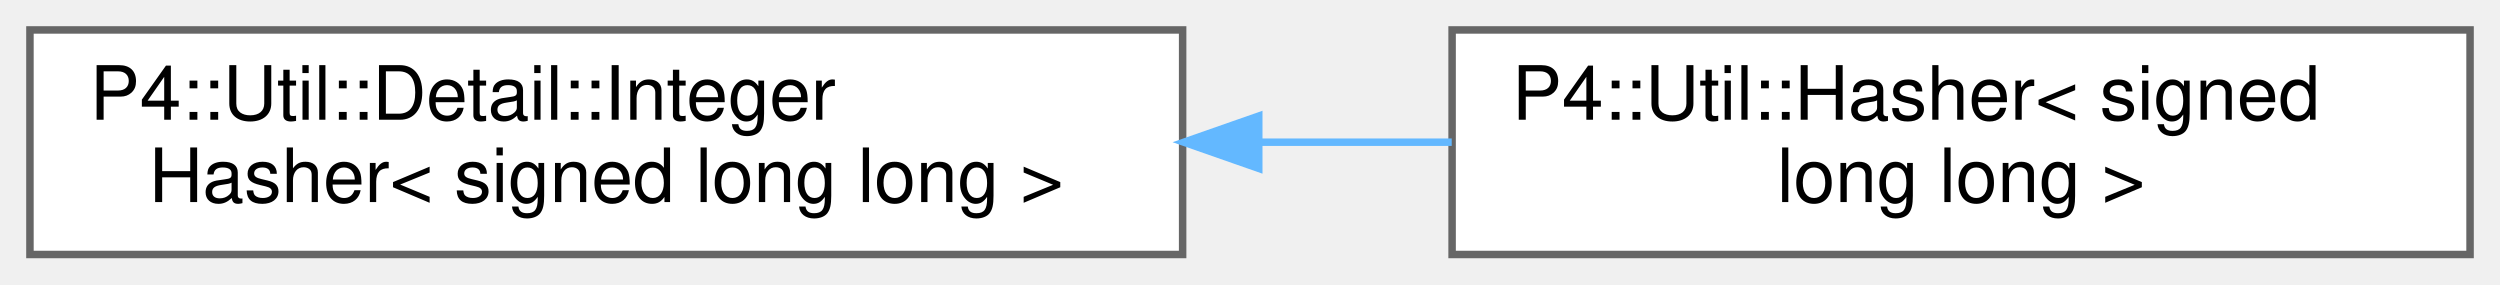
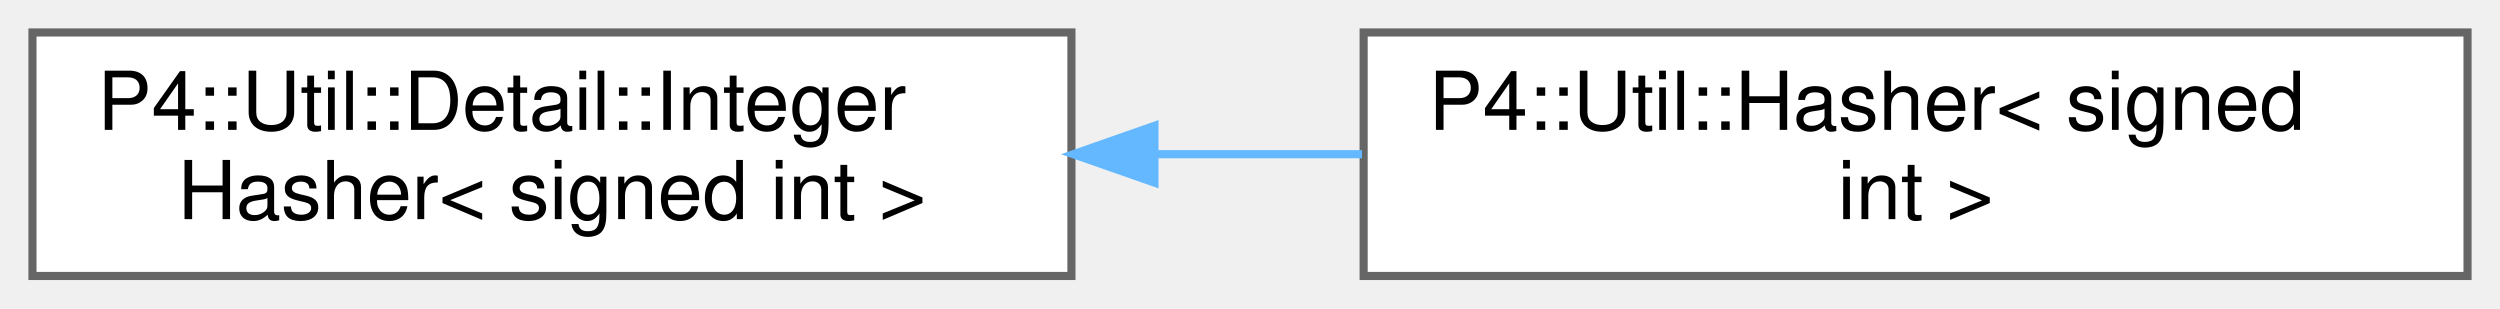
- <svg xmlns="http://www.w3.org/2000/svg" xmlns:xlink="http://www.w3.org/1999/xlink" width="334pt" height="38pt" viewBox="0.00 0.00 334.00 38.00">
+ <svg xmlns="http://www.w3.org/2000/svg" xmlns:xlink="http://www.w3.org/1999/xlink" width="308pt" height="38pt" viewBox="0.00 0.00 308.00 38.00">
  <g id="graph0" class="graph" transform="scale(1 1) rotate(0) translate(4 34)">
    <g id="Node000000" class="node">
      <g id="a_Node000000">
        <a xlink:href="struct_p4_1_1_util_1_1_detail_1_1_integer_hasher.html" target="_top" xlink:title=" ">
-           <polygon fill="white" stroke="#666666" points="154,-30 0,-30 0,0 154,0 154,-30" />
+           <polygon fill="white" stroke="#666666" points="128,-30 0,-30 0,0 128,0 128,-30" />
          <text text-anchor="start" x="8" y="-18" font-family="Helvetica,sans-Serif" font-size="10.00">P4::Util::Detail::Integer</text>
-           <text text-anchor="middle" x="77" y="-7" font-family="Helvetica,sans-Serif" font-size="10.00">Hasher&lt; signed long long &gt;</text>
+           <text text-anchor="middle" x="64" y="-7" font-family="Helvetica,sans-Serif" font-size="10.00">Hasher&lt; signed int &gt;</text>
        </a>
      </g>
    </g>
    <g id="Node000001" class="node">
      <g id="a_Node000001">
-         <a xlink:href="struct_p4_1_1_util_1_1_hasher_3_01signed_01long_01long_01_4.html" target="_top" xlink:title=" ">
-           <polygon fill="white" stroke="#666666" points="326,-30 190,-30 190,0 326,0 326,-30" />
-           <text text-anchor="start" x="198" y="-18" font-family="Helvetica,sans-Serif" font-size="10.00">P4::Util::Hasher&lt; signed</text>
-           <text text-anchor="middle" x="258" y="-7" font-family="Helvetica,sans-Serif" font-size="10.00"> long long &gt;</text>
+         <a xlink:href="struct_p4_1_1_util_1_1_hasher_3_01signed_01int_01_4.html" target="_top" xlink:title=" ">
+           <polygon fill="white" stroke="#666666" points="300,-30 164,-30 164,0 300,0 300,-30" />
+           <text text-anchor="start" x="172" y="-18" font-family="Helvetica,sans-Serif" font-size="10.00">P4::Util::Hasher&lt; signed</text>
+           <text text-anchor="middle" x="232" y="-7" font-family="Helvetica,sans-Serif" font-size="10.00"> int &gt;</text>
        </a>
      </g>
    </g>
-     <g id="edge1112_Node000000_Node000001" class="edge">
-       <g id="a_edge1112_Node000000_Node000001">
+     <g id="edge1113_Node000000_Node000001" class="edge">
+       <g id="a_edge1113_Node000000_Node000001">
        <a xlink:title=" ">
-           <path fill="none" stroke="#63b8ff" d="M164.26,-15C172.89,-15 181.56,-15 189.95,-15" />
-           <polygon fill="#63b8ff" stroke="#63b8ff" points="164.17,-11.5 154.17,-15 164.17,-18.5 164.17,-11.5" />
+           <path fill="none" stroke="#63b8ff" d="M138.44,-15C146.88,-15 155.45,-15 163.8,-15" />
+           <polygon fill="#63b8ff" stroke="#63b8ff" points="138.23,-11.5 128.23,-15 138.23,-18.5 138.23,-11.5" />
        </a>
      </g>
    </g>
  </g>
</svg>
